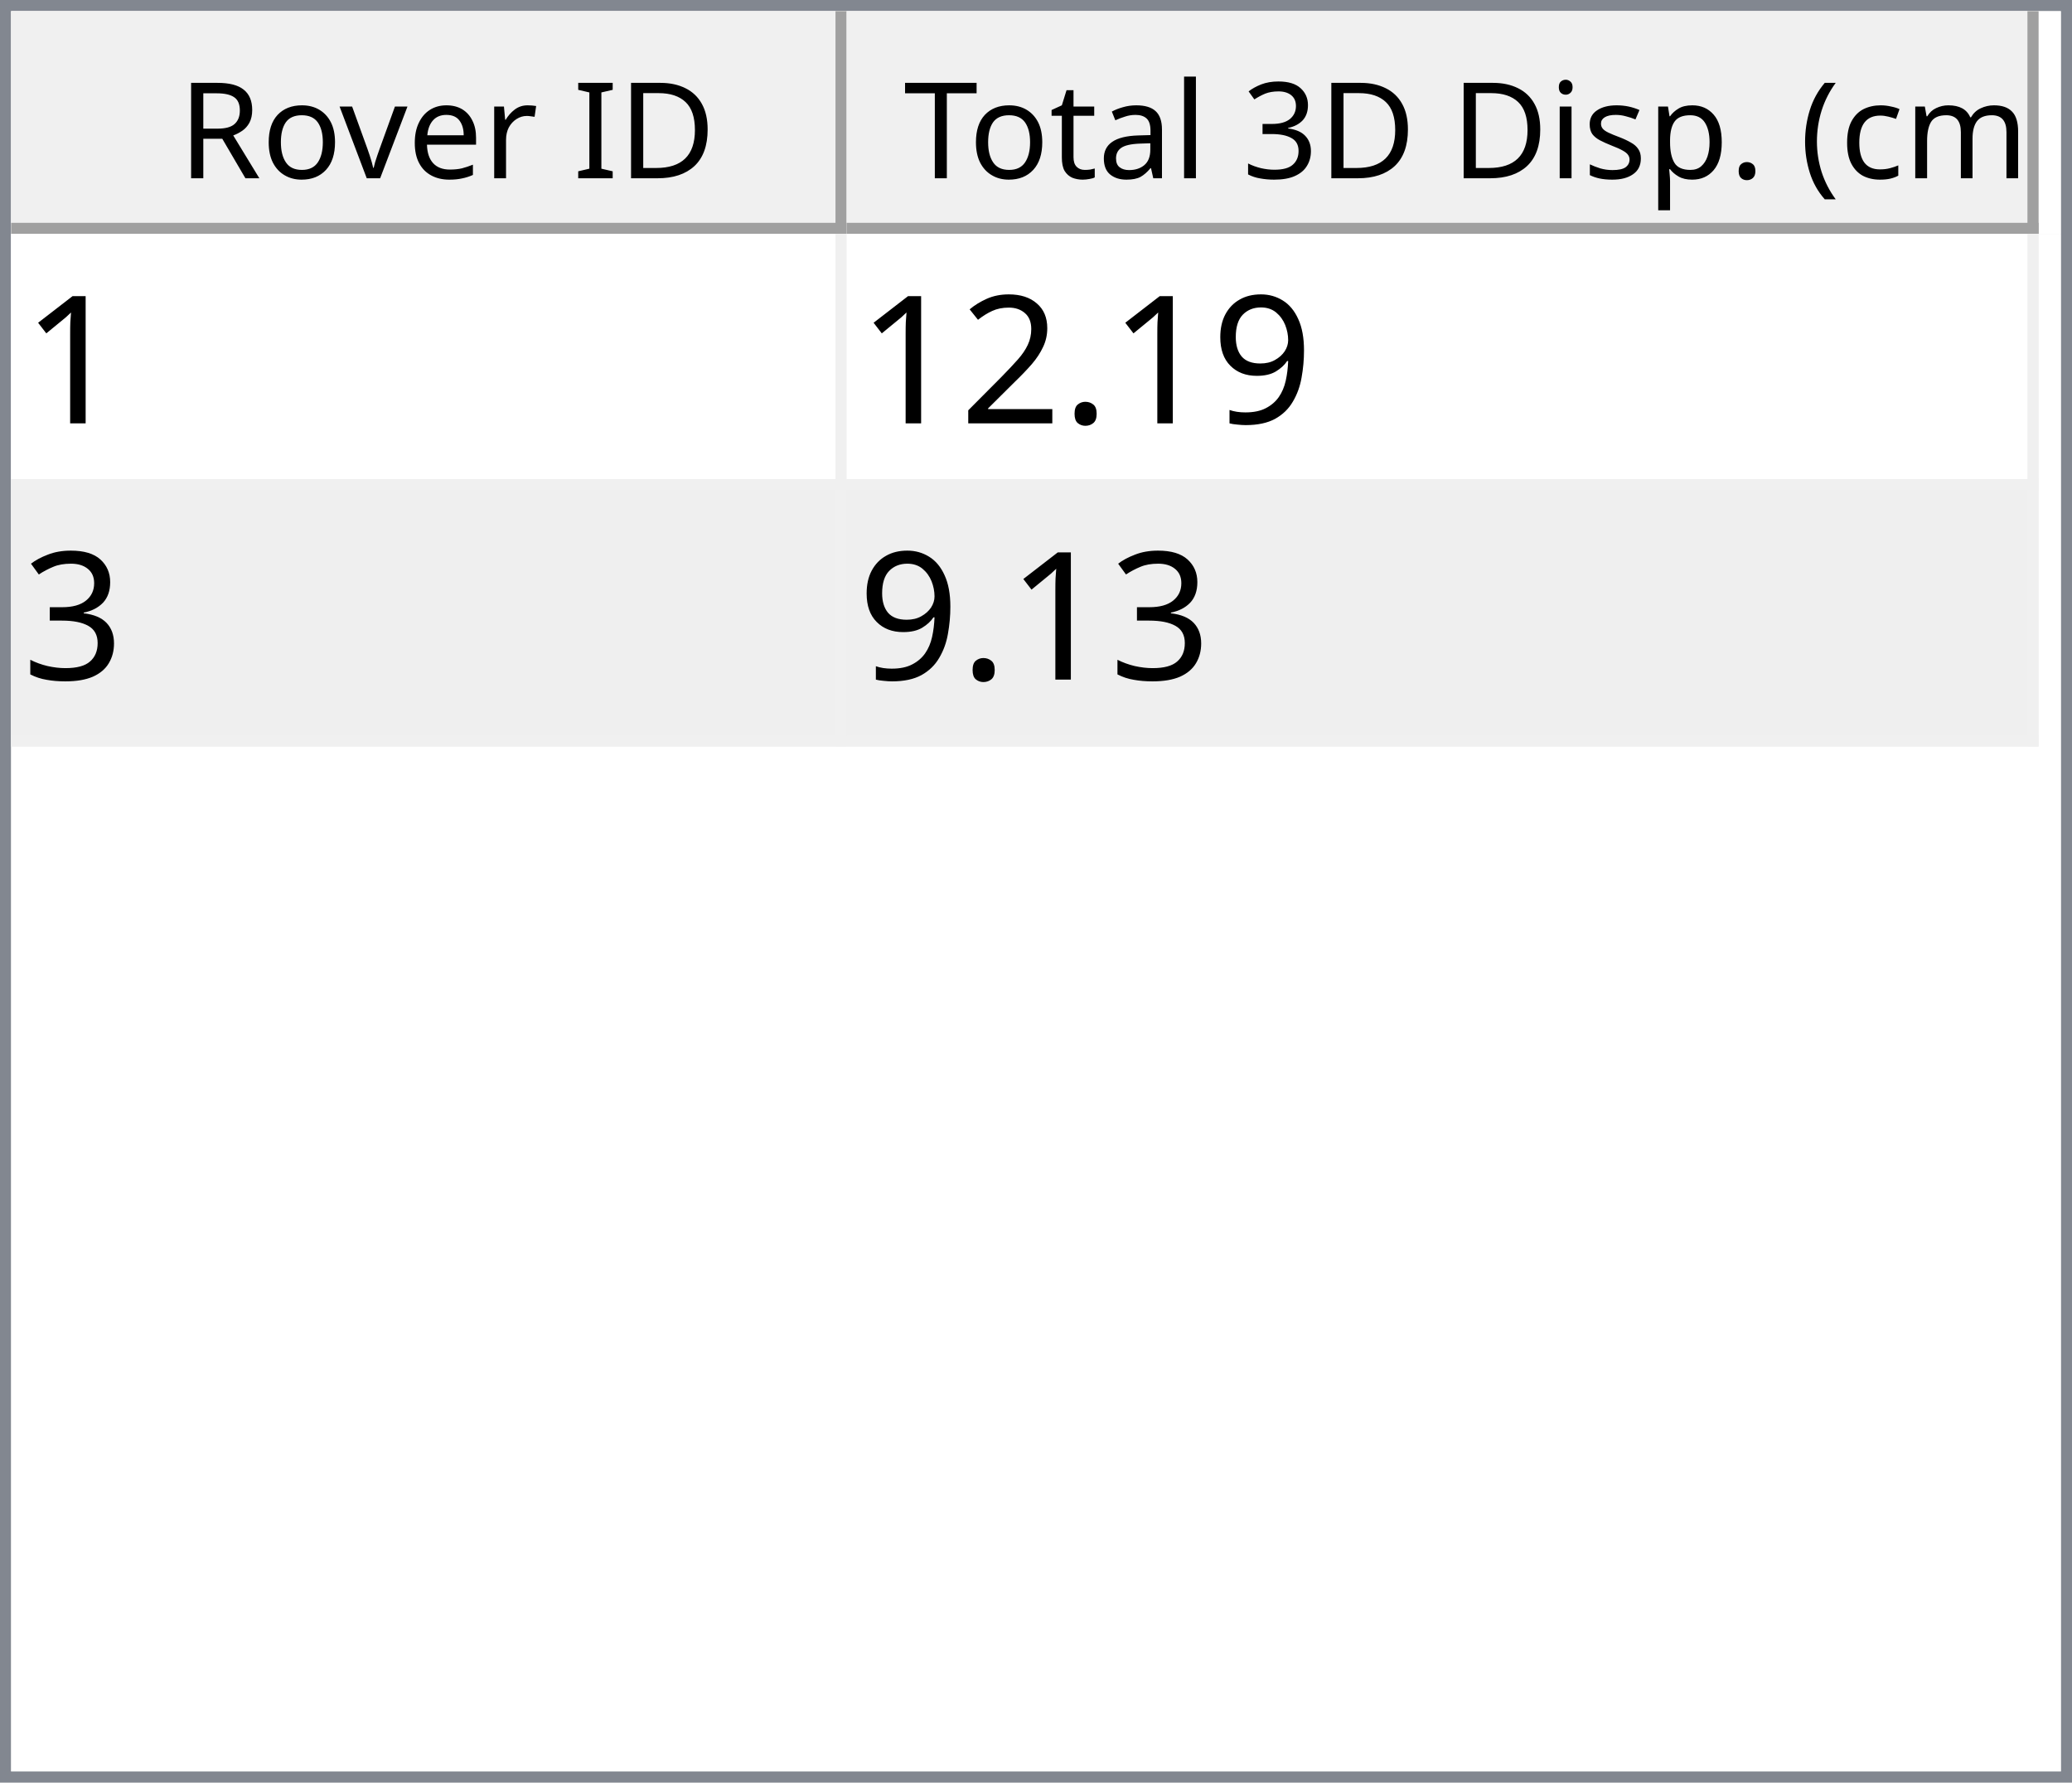
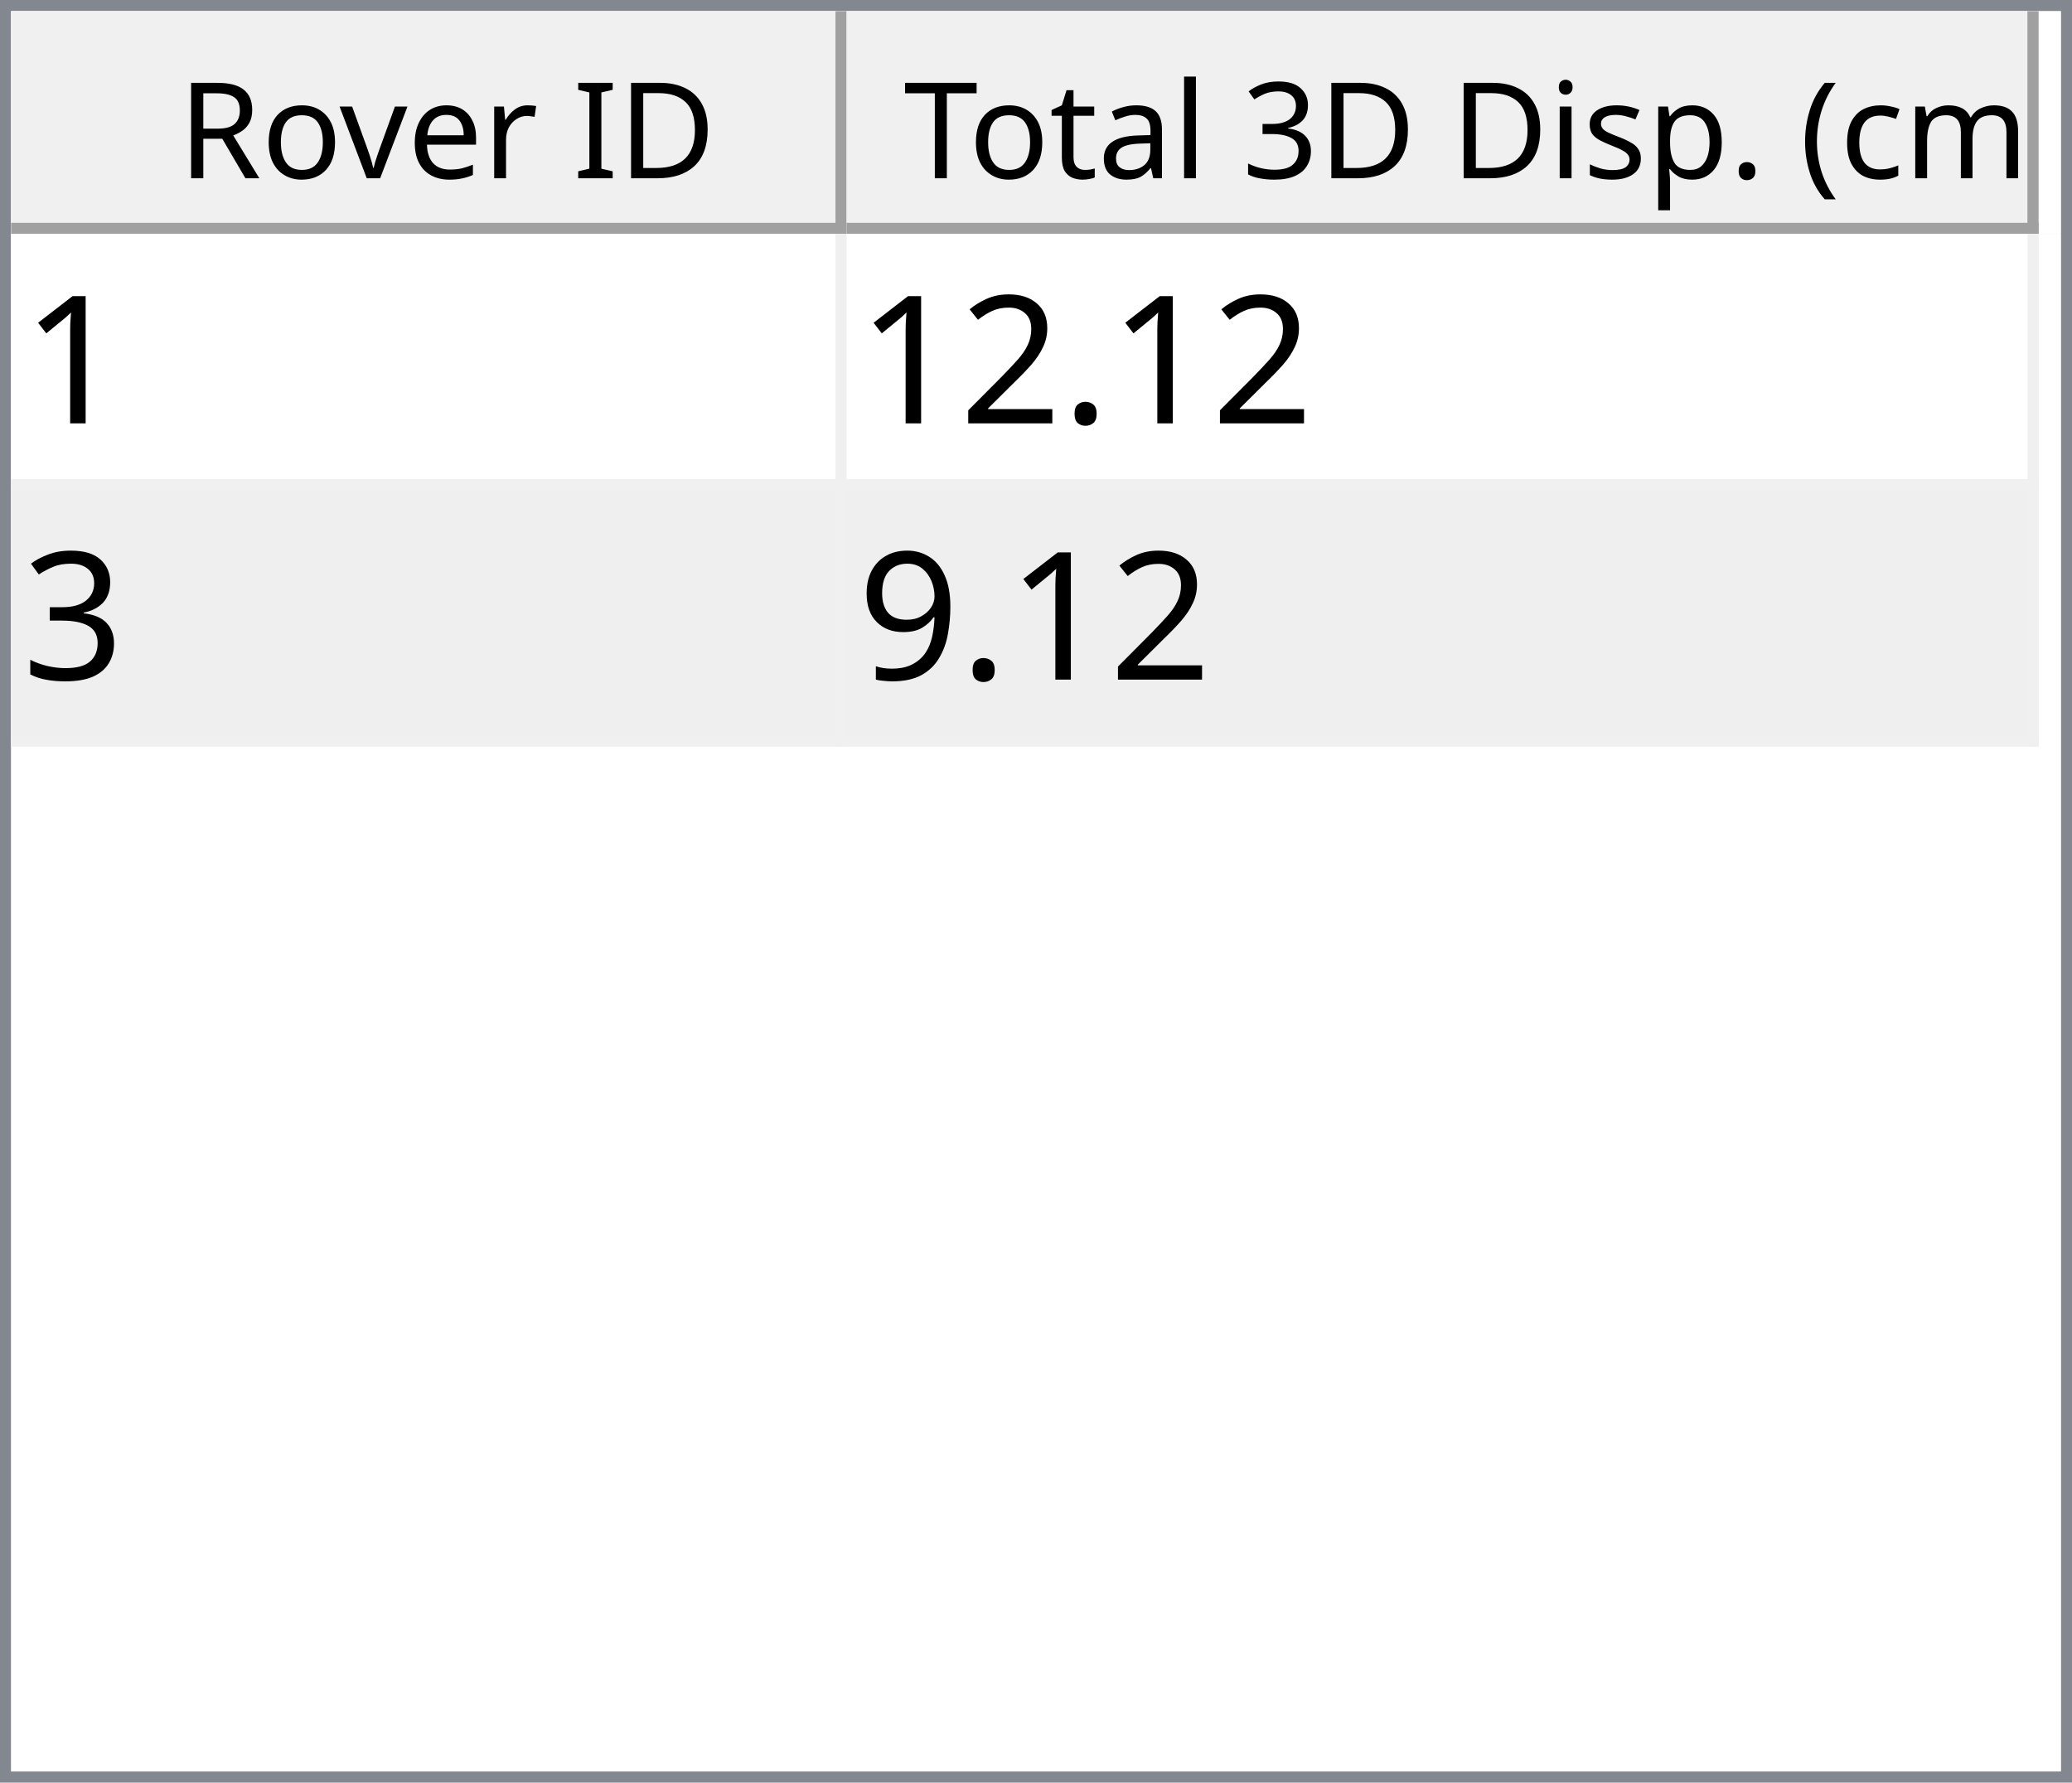
<svg xmlns="http://www.w3.org/2000/svg" style="fill-opacity:1; color-rendering:auto; color-interpolation:auto; text-rendering:auto; stroke:black; stroke-linecap:square; stroke-miterlimit:10; shape-rendering:auto; stroke-opacity:1; fill:black; stroke-dasharray:none; font-weight:normal; stroke-width:1; font-family:'Dialog'; font-style:normal; stroke-linejoin:miter; font-size:12px; stroke-dashoffset:0; image-rendering:auto;" width="186" height="160">
  <defs id="genericDefs" />
  <g>
    <defs id="defs1">
      <clipPath clipPathUnits="userSpaceOnUse" id="clipPath1">
        <path d="M0 0 L186 0 L186 160 L0 160 L0 0 Z" />
      </clipPath>
      <clipPath clipPathUnits="userSpaceOnUse" id="clipPath2">
        <path d="M0 0 L0 160 L186 160 L186 0 Z" />
      </clipPath>
      <clipPath clipPathUnits="userSpaceOnUse" id="clipPath3">
        <path d="M0 0 L0 20 L184 20 L184 0 Z" />
      </clipPath>
      <clipPath clipPathUnits="userSpaceOnUse" id="clipPath4">
        <path d="M0 0 L0 20 L75 20 L75 0 Z" />
      </clipPath>
      <clipPath clipPathUnits="userSpaceOnUse" id="clipPath5">
        <path d="M1 1 L1 19 L74 19 L74 1 Z" />
      </clipPath>
      <clipPath clipPathUnits="userSpaceOnUse" id="clipPath6">
        <path d="M0 0 L0 18 L73 18 L73 0 Z" />
      </clipPath>
      <clipPath clipPathUnits="userSpaceOnUse" id="clipPath7">
        <path d="M-0.5 -0.5 L-0.5 19.5 L74.5 19.5 L74.5 -0.5 Z" />
      </clipPath>
      <clipPath clipPathUnits="userSpaceOnUse" id="clipPath8">
        <path d="M0 0 L0 20 L107 20 L107 0 Z" />
      </clipPath>
      <clipPath clipPathUnits="userSpaceOnUse" id="clipPath9">
        <path d="M1 1 L1 19 L106 19 L106 1 Z" />
      </clipPath>
      <clipPath clipPathUnits="userSpaceOnUse" id="clipPath10">
        <path d="M0 0 L0 18 L105 18 L105 0 Z" />
      </clipPath>
      <clipPath clipPathUnits="userSpaceOnUse" id="clipPath11">
        <path d="M-0.5 -0.5 L-0.5 19.5 L106.5 19.5 L106.5 -0.5 Z" />
      </clipPath>
      <clipPath clipPathUnits="userSpaceOnUse" id="clipPath12">
        <path d="M0 0 L0 138 L184 138 L184 0 Z" />
      </clipPath>
      <clipPath clipPathUnits="userSpaceOnUse" id="clipPath13">
        <path d="M0 0 L0 46 L182 46 L182 0 Z" />
      </clipPath>
      <clipPath clipPathUnits="userSpaceOnUse" id="clipPath14">
        <path d="M-0.5 -0.5 L-0.5 45.5 L181.5 45.5 L181.5 -0.5 Z" />
      </clipPath>
      <clipPath clipPathUnits="userSpaceOnUse" id="clipPath15">
        <path d="M0 0 L0 22 L74 22 L74 0 Z" />
      </clipPath>
      <clipPath clipPathUnits="userSpaceOnUse" id="clipPath16">
        <path d="M0 0 L0 22 L106 22 L106 0 Z" />
      </clipPath>
      <font horiz-adv-x="64.551" id="font1">
        <font-face ascent="107.91" descent="25.098" units-per-em="100" style="font-style:normal; font-family:Segoe UI; font-weight:normal;" />
        <missing-glyph horiz-adv-x="64.551" d="M8.109 0 L8.109 68.266 L56.453 68.266 L56.453 0 L8.109 0 ZM15.328 7.234 L49.219 7.234 L49.219 61.031 L15.328 61.031 L15.328 7.234 Z" />
        <glyph unicode="D" horiz-adv-x="70.117" d="M9.188 0 L9.188 70.016 L28.516 70.016 Q65.531 70.016 65.531 35.891 Q65.531 19.672 55.25 9.836 Q44.969 0 27.734 0 L9.188 0 ZM17.391 62.594 L17.391 7.422 L27.828 7.422 Q41.609 7.422 49.273 14.797 Q56.938 22.172 56.938 35.688 Q56.938 62.594 28.328 62.594 L17.391 62.594 Z" />
        <glyph unicode="I" horiz-adv-x="26.611" d="M17.391 0 L9.188 0 L9.188 70.016 L17.391 70.016 L17.391 0 Z" />
        <glyph unicode=" " horiz-adv-x="27.393" d="" />
        <glyph unicode="r" horiz-adv-x="34.766" d="M34.188 41.891 Q32.078 43.5 28.125 43.5 Q23 43.5 19.555 38.672 Q16.109 33.844 16.109 25.484 L16.109 0 L8.109 0 L8.109 50 L16.109 50 L16.109 39.703 L16.312 39.703 Q18.016 44.969 21.531 47.922 Q25.047 50.875 29.391 50.875 Q32.516 50.875 34.188 50.203 L34.188 41.891 Z" />
        <glyph unicode="e" horiz-adv-x="52.295" d="M48.297 23 L12.984 23 Q13.188 14.656 17.484 10.109 Q21.781 5.562 29.297 5.562 Q37.75 5.562 44.828 11.141 L44.828 3.609 Q38.234 -1.172 27.391 -1.172 Q16.797 -1.172 10.742 5.641 Q4.688 12.453 4.688 24.812 Q4.688 36.469 11.305 43.82 Q17.922 51.172 27.734 51.172 Q37.547 51.172 42.922 44.828 Q48.297 38.484 48.297 27.203 L48.297 23 ZM40.094 29.781 Q40.047 36.719 36.75 40.578 Q33.453 44.438 27.594 44.438 Q21.922 44.438 17.969 40.383 Q14.016 36.328 13.094 29.781 L40.094 29.781 Z" />
        <glyph unicode="v" horiz-adv-x="47.9" d="M47.406 50 L27.484 0 L19.625 0 L0.688 50 L9.469 50 L22.172 13.672 Q23.578 9.672 23.922 6.688 L24.125 6.688 Q24.609 10.453 25.688 13.484 L38.969 50 L47.406 50 Z" />
        <glyph unicode="o" horiz-adv-x="58.594" d="M29 -1.172 Q17.922 -1.172 11.305 5.836 Q4.688 12.844 4.688 24.422 Q4.688 37.016 11.57 44.094 Q18.453 51.172 30.172 51.172 Q41.359 51.172 47.633 44.289 Q53.906 37.406 53.906 25.203 Q53.906 13.234 47.141 6.031 Q40.375 -1.172 29 -1.172 ZM29.594 44.438 Q21.875 44.438 17.383 39.188 Q12.891 33.938 12.891 24.703 Q12.891 15.828 17.43 10.695 Q21.969 5.562 29.594 5.562 Q37.359 5.562 41.531 10.594 Q45.703 15.625 45.703 24.906 Q45.703 34.281 41.531 39.359 Q37.359 44.438 29.594 44.438 Z" />
        <glyph unicode="R" horiz-adv-x="59.814" d="M59.375 0 L49.609 0 L37.891 19.625 Q36.281 22.359 34.766 24.289 Q33.25 26.219 31.664 27.438 Q30.078 28.656 28.25 29.219 Q26.422 29.781 24.125 29.781 L17.391 29.781 L17.391 0 L9.188 0 L9.188 70.016 L30.078 70.016 Q34.672 70.016 38.555 68.867 Q42.438 67.719 45.289 65.375 Q48.141 63.031 49.758 59.547 Q51.375 56.062 51.375 51.375 Q51.375 47.703 50.273 44.656 Q49.172 41.609 47.148 39.211 Q45.125 36.812 42.266 35.133 Q39.406 33.453 35.844 32.516 L35.844 32.328 Q37.594 31.547 38.891 30.547 Q40.188 29.547 41.359 28.18 Q42.531 26.812 43.68 25.078 Q44.828 23.344 46.234 21.047 L59.375 0 ZM17.391 62.594 L17.391 37.203 L28.516 37.203 Q31.594 37.203 34.203 38.133 Q36.812 39.062 38.719 40.797 Q40.625 42.531 41.703 45.047 Q42.781 47.562 42.781 50.688 Q42.781 56.297 39.141 59.445 Q35.5 62.594 28.609 62.594 L17.391 62.594 Z" />
        <glyph unicode=")" horiz-adv-x="30.176" d="M8.297 -15.922 L1.172 -15.922 Q16.406 2.344 16.406 26.812 Q16.406 51.469 1.078 70.016 L8.297 70.016 Q23.531 52.156 23.531 26.703 Q23.531 1.375 8.297 -15.922 Z" />
        <glyph unicode="m" horiz-adv-x="86.133" d="M79.109 0 L71.094 0 L71.094 28.719 Q71.094 37.016 68.531 40.727 Q65.969 44.438 59.906 44.438 Q54.781 44.438 51.195 39.75 Q47.609 35.062 47.609 28.516 L47.609 0 L39.594 0 L39.594 29.688 Q39.594 44.438 28.219 44.438 Q22.953 44.438 19.531 40.016 Q16.109 35.594 16.109 28.516 L16.109 0 L8.109 0 L8.109 50 L16.109 50 L16.109 42.094 L16.312 42.094 Q21.625 51.172 31.844 51.172 Q36.969 51.172 40.773 48.312 Q44.578 45.453 46 40.828 Q51.562 51.172 62.594 51.172 Q79.109 51.172 79.109 30.812 L79.109 0 Z" />
        <glyph unicode="c" horiz-adv-x="46.191" d="M42.188 2.297 Q36.422 -1.172 28.516 -1.172 Q17.828 -1.172 11.258 5.789 Q4.688 12.75 4.688 23.828 Q4.688 36.188 11.766 43.68 Q18.844 51.172 30.672 51.172 Q37.25 51.172 42.281 48.734 L42.281 40.531 Q36.719 44.438 30.375 44.438 Q22.703 44.438 17.797 38.945 Q12.891 33.453 12.891 24.516 Q12.891 15.719 17.508 10.641 Q22.125 5.562 29.891 5.562 Q36.422 5.562 42.188 9.906 L42.188 2.297 Z" />
        <glyph unicode="(" horiz-adv-x="30.176" d="M29.109 -15.922 L21.969 -15.922 Q6.844 1.375 6.844 26.703 Q6.844 52.156 21.969 70.016 L29.203 70.016 Q13.875 51.469 13.875 26.812 Q13.875 2.344 29.109 -15.922 Z" />
        <glyph unicode="." horiz-adv-x="21.68" d="M10.891 -1.078 Q8.641 -1.078 7.055 0.539 Q5.469 2.156 5.469 4.391 Q5.469 6.641 7.055 8.273 Q8.641 9.906 10.891 9.906 Q13.188 9.906 14.797 8.273 Q16.406 6.641 16.406 4.391 Q16.406 2.156 14.797 0.539 Q13.188 -1.078 10.891 -1.078 Z" />
        <glyph unicode="p" horiz-adv-x="58.789" d="M16.312 7.234 L16.109 7.234 L16.109 -23 L8.109 -23 L8.109 50 L16.109 50 L16.109 41.219 L16.312 41.219 Q22.219 51.172 33.594 51.172 Q43.266 51.172 48.688 44.461 Q54.109 37.75 54.109 26.469 Q54.109 13.922 48 6.375 Q41.891 -1.172 31.297 -1.172 Q21.578 -1.172 16.312 7.234 ZM16.109 27.391 L16.109 20.406 Q16.109 14.203 20.141 9.883 Q24.172 5.562 30.375 5.562 Q37.641 5.562 41.773 11.133 Q45.906 16.703 45.906 26.609 Q45.906 34.969 42.047 39.703 Q38.188 44.438 31.594 44.438 Q24.609 44.438 20.359 39.578 Q16.109 34.719 16.109 27.391 Z" />
        <glyph unicode="s" horiz-adv-x="42.432" d="M5.078 1.812 L5.078 10.406 Q11.625 5.562 19.484 5.562 Q30.031 5.562 30.031 12.594 Q30.031 14.594 29.125 15.992 Q28.219 17.391 26.68 18.461 Q25.141 19.531 23.07 20.383 Q21 21.234 18.609 22.172 Q15.281 23.484 12.766 24.828 Q10.25 26.172 8.57 27.859 Q6.891 29.547 6.031 31.695 Q5.172 33.844 5.172 36.719 Q5.172 40.234 6.789 42.945 Q8.406 45.656 11.086 47.484 Q13.766 49.312 17.211 50.242 Q20.656 51.172 24.312 51.172 Q30.812 51.172 35.938 48.922 L35.938 40.828 Q30.422 44.438 23.25 44.438 Q21 44.438 19.195 43.922 Q17.391 43.406 16.094 42.477 Q14.797 41.547 14.086 40.258 Q13.375 38.969 13.375 37.406 Q13.375 35.453 14.086 34.133 Q14.797 32.812 16.164 31.789 Q17.531 30.766 19.484 29.938 Q21.438 29.109 23.922 28.125 Q27.25 26.859 29.883 25.516 Q32.516 24.172 34.375 22.484 Q36.234 20.797 37.234 18.602 Q38.234 16.406 38.234 13.375 Q38.234 9.672 36.602 6.938 Q34.969 4.203 32.234 2.398 Q29.5 0.594 25.93 -0.289 Q22.359 -1.172 18.453 -1.172 Q10.75 -1.172 5.078 1.812 Z" />
        <glyph unicode="i" horiz-adv-x="24.219" d="M12.203 62.703 Q10.062 62.703 8.547 64.164 Q7.031 65.625 7.031 67.875 Q7.031 70.125 8.547 71.609 Q10.062 73.094 12.203 73.094 Q14.406 73.094 15.945 71.609 Q17.484 70.125 17.484 67.875 Q17.484 65.719 15.945 64.211 Q14.406 62.703 12.203 62.703 ZM16.109 0 L8.109 0 L8.109 50 L16.109 50 L16.109 0 Z" />
        <glyph unicode="3" horiz-adv-x="53.906" d="M46.531 19.828 Q46.531 15.094 44.75 11.211 Q42.969 7.328 39.719 4.57 Q36.469 1.812 31.93 0.297 Q27.391 -1.219 21.922 -1.219 Q11.922 -1.219 6 2.594 L6 11.188 Q13.094 5.609 22.219 5.609 Q25.875 5.609 28.828 6.539 Q31.781 7.469 33.906 9.227 Q36.031 10.984 37.18 13.477 Q38.328 15.969 38.328 19.094 Q38.328 32.812 18.797 32.812 L12.984 32.812 L12.984 39.594 L18.5 39.594 Q35.797 39.594 35.797 52.484 Q35.797 64.406 22.609 64.406 Q15.188 64.406 8.688 59.422 L8.688 67.188 Q15.375 71.188 24.609 71.188 Q29 71.188 32.57 69.969 Q36.141 68.75 38.68 66.555 Q41.219 64.359 42.609 61.281 Q44 58.203 44 54.5 Q44 40.672 30.031 36.719 L30.031 36.531 Q33.594 36.141 36.625 34.797 Q39.656 33.453 41.852 31.305 Q44.047 29.156 45.289 26.25 Q46.531 23.344 46.531 19.828 Z" />
        <glyph unicode="l" horiz-adv-x="24.219" d="M16.109 0 L8.109 0 L8.109 74.031 L16.109 74.031 L16.109 0 Z" />
        <glyph unicode="a" horiz-adv-x="50.879" d="M43.891 0 L35.891 0 L35.891 7.812 L35.688 7.812 Q30.469 -1.172 20.312 -1.172 Q12.844 -1.172 8.617 2.781 Q4.391 6.734 4.391 13.281 Q4.391 27.297 20.906 29.594 L35.891 31.688 Q35.891 44.438 25.594 44.438 Q16.547 44.438 9.281 38.281 L9.281 46.484 Q16.656 51.172 26.266 51.172 Q43.891 51.172 43.891 32.516 L43.891 0 ZM35.891 25.297 L23.828 23.641 Q18.266 22.859 15.43 20.875 Q12.594 18.891 12.594 13.875 Q12.594 10.203 15.211 7.883 Q17.828 5.562 22.172 5.562 Q28.125 5.562 32.008 9.742 Q35.891 13.922 35.891 20.312 L35.891 25.297 Z" />
        <glyph unicode="t" horiz-adv-x="33.887" d="M31.297 0.484 Q28.469 -1.078 23.828 -1.078 Q10.688 -1.078 10.688 13.578 L10.688 43.172 L2.094 43.172 L2.094 50 L10.688 50 L10.688 62.203 L18.703 64.797 L18.703 50 L31.297 50 L31.297 43.172 L18.703 43.172 L18.703 14.984 Q18.703 9.969 20.414 7.82 Q22.125 5.672 26.078 5.672 Q29.109 5.672 31.297 7.328 L31.297 0.484 Z" />
        <glyph unicode="T" horiz-adv-x="52.393" d="M50.594 62.594 L30.375 62.594 L30.375 0 L22.172 0 L22.172 62.594 L2 62.594 L2 70.016 L50.594 70.016 L50.594 62.594 Z" />
      </font>
      <font horiz-adv-x="75.0" id="font2">
        <font-face ascent="100.537" descent="21.973" units-per-em="100" style="font-style:normal; font-family:sans-serif; font-weight:normal;" />
        <missing-glyph horiz-adv-x="75.0" d="M12.5 0 L12.5 62.5 L62.5 62.5 L62.5 0 L12.5 0 ZM14.062 1.562 L60.938 1.562 L60.938 60.938 L14.062 60.938 L14.062 1.562 Z" />
        <glyph unicode="1" horiz-adv-x="55.615" d="M37.25 0 L28.469 0 L28.469 56 Q25.297 52.984 20.141 49.953 Q14.984 46.922 10.891 45.406 L10.891 53.906 Q18.266 57.375 23.781 62.305 Q29.297 67.234 31.594 71.875 L37.25 71.875 L37.25 0 Z" />
-         <glyph unicode="9" horiz-adv-x="55.615" d="M5.469 16.547 L13.922 17.328 Q14.984 11.375 18.016 8.688 Q21.047 6 25.781 6 Q29.828 6 32.883 7.859 Q35.938 9.719 37.891 12.82 Q39.844 15.922 41.164 21.195 Q42.484 26.469 42.484 31.938 Q42.484 32.516 42.438 33.688 Q39.797 29.5 35.234 26.883 Q30.672 24.266 25.344 24.266 Q16.453 24.266 10.305 30.711 Q4.156 37.156 4.156 47.703 Q4.156 58.594 10.578 65.234 Q17 71.875 26.656 71.875 Q33.641 71.875 39.43 68.117 Q45.219 64.359 48.219 57.398 Q51.219 50.438 51.219 37.25 Q51.219 23.531 48.242 15.406 Q45.266 7.281 39.383 3.031 Q33.5 -1.219 25.594 -1.219 Q17.188 -1.219 11.867 3.445 Q6.547 8.109 5.469 16.547 ZM41.453 48.141 Q41.453 55.719 37.43 60.156 Q33.406 64.594 27.734 64.594 Q21.875 64.594 17.531 59.812 Q13.188 55.031 13.188 47.406 Q13.188 40.578 17.312 36.305 Q21.438 32.031 27.484 32.031 Q33.594 32.031 37.523 36.305 Q41.453 40.578 41.453 48.141 Z" />
        <glyph unicode="." horiz-adv-x="27.783" d="M9.078 0 L9.078 10.016 L19.094 10.016 L19.094 0 L9.078 0 Z" />
        <glyph unicode="2" horiz-adv-x="55.615" d="M50.344 8.453 L50.344 0 L3.031 0 Q2.938 3.172 4.047 6.109 Q5.859 10.938 9.836 15.625 Q13.812 20.312 21.344 26.469 Q33.016 36.031 37.117 41.625 Q41.219 47.219 41.219 52.203 Q41.219 57.422 37.477 61.008 Q33.734 64.594 27.734 64.594 Q21.391 64.594 17.578 60.789 Q13.766 56.984 13.719 50.25 L4.688 51.172 Q5.609 61.281 11.664 66.578 Q17.719 71.875 27.938 71.875 Q38.234 71.875 44.242 66.164 Q50.25 60.453 50.25 52 Q50.25 47.703 48.492 43.555 Q46.734 39.406 42.656 34.812 Q38.578 30.219 29.109 22.219 Q21.188 15.578 18.945 13.211 Q16.703 10.844 15.234 8.453 L50.344 8.453 Z" />
        <glyph unicode="3" horiz-adv-x="55.615" d="M4.203 18.891 L12.984 20.062 Q14.5 12.594 18.141 9.297 Q21.781 6 27 6 Q33.203 6 37.477 10.297 Q41.75 14.594 41.75 20.953 Q41.75 27 37.797 30.93 Q33.844 34.859 27.734 34.859 Q25.25 34.859 21.531 33.891 L22.516 41.609 Q23.391 41.5 23.922 41.5 Q29.547 41.5 34.039 44.43 Q38.531 47.359 38.531 53.469 Q38.531 58.297 35.258 61.477 Q31.984 64.656 26.812 64.656 Q21.688 64.656 18.266 61.43 Q14.844 58.203 13.875 51.766 L5.078 53.328 Q6.688 62.156 12.398 67.016 Q18.109 71.875 26.609 71.875 Q32.469 71.875 37.398 69.359 Q42.328 66.844 44.945 62.5 Q47.562 58.156 47.562 53.266 Q47.562 48.641 45.07 44.828 Q42.578 41.016 37.703 38.766 Q44.047 37.312 47.562 32.695 Q51.078 28.078 51.078 21.141 Q51.078 11.766 44.242 5.25 Q37.406 -1.266 26.953 -1.266 Q17.531 -1.266 11.305 4.352 Q5.078 9.969 4.203 18.891 Z" />
+         <glyph unicode="9" horiz-adv-x="55.615" d="M5.469 16.547 L13.922 17.328 Q14.984 11.375 18.016 8.688 Q21.047 6 25.781 6 Q29.828 6 32.883 7.859 Q35.938 9.719 37.891 12.82 Q39.844 15.922 41.164 21.195 Q42.484 26.469 42.484 31.938 Q42.484 32.516 42.438 33.688 Q39.797 29.5 35.234 26.883 Q30.672 24.266 25.344 24.266 Q16.453 24.266 10.305 30.711 Q4.156 37.156 4.156 47.703 Q4.156 58.594 10.578 65.234 Q17 71.875 26.656 71.875 Q33.641 71.875 39.43 68.117 Q45.219 64.359 48.219 57.398 Q51.219 50.438 51.219 37.25 Q51.219 23.531 48.242 15.406 Q45.266 7.281 39.383 3.031 Q33.5 -1.219 25.594 -1.219 Q17.188 -1.219 11.867 3.445 Q6.547 8.109 5.469 16.547 ZM41.453 48.141 Q41.453 55.719 37.43 60.156 Q33.406 64.594 27.734 64.594 Q21.875 64.594 17.531 59.812 Q13.188 55.031 13.188 47.406 Q13.188 40.578 17.312 36.305 Q21.438 32.031 27.484 32.031 Q33.594 32.031 37.523 36.305 Q41.453 40.578 41.453 48.141 Z" />
      </font>
    </defs>
    <g style="fill:white; stroke:white;">
      <rect x="0" y="0" width="186" style="clip-path:url(#clipPath1); stroke:none;" height="160" />
    </g>
    <g style="fill:white; text-rendering:optimizeSpeed; color-rendering:optimizeSpeed; image-rendering:optimizeSpeed; shape-rendering:crispEdges; stroke:white; color-interpolation:sRGB;">
      <rect x="0" width="186" height="160" y="0" style="stroke:none;" />
      <path style="stroke:none;" d="M0 160 L186 160 L186 0 L0 0 Z" />
    </g>
    <g style="fill:rgb(240,240,240); font-family:'Segoe UI'; stroke:rgb(240,240,240);">
      <rect x="0" y="0" width="186" style="clip-path:url(#clipPath2); stroke:none;" height="160" />
    </g>
    <g style="fill:rgb(130,135,144); font-family:'Segoe UI'; stroke:rgb(130,135,144);">
      <path d="M0 0 L186 0 L186 160 L0 160 L0 0 ZM1 1 L185 1 L185 159 L1 159 L1 1 Z" style="fill-rule:evenodd; clip-path:url(#clipPath2); stroke:none;" />
    </g>
    <g style="fill:white; font-family:'Segoe UI'; stroke:white;" transform="translate(1,1)">
      <rect x="0" y="0" width="184" style="clip-path:url(#clipPath3); stroke:none;" height="20" />
    </g>
    <g style="fill:rgb(240,240,240); font-family:'Segoe UI'; stroke:rgb(240,240,240);" transform="translate(1,1)">
      <rect x="0" y="0" width="75" style="clip-path:url(#clipPath4); stroke:none;" height="20" />
    </g>
    <g style="font-family:'Segoe UI';" transform="translate(2,2)">
      <text x="14" xml:space="preserve" y="14" style="clip-path:url(#clipPath6); stroke:none;">Rover ID</text>
    </g>
    <g style="fill:rgb(160,160,160); font-family:'Segoe UI'; stroke:rgb(160,160,160); stroke-linejoin:bevel;" transform="translate(1.5,1.5)">
      <line x1="74" x2="74" y1="0" style="fill:none; clip-path:url(#clipPath7);" y2="19" />
    </g>
    <g style="fill:rgb(160,160,160); font-family:'Segoe UI'; stroke:rgb(160,160,160); stroke-linejoin:bevel;" transform="matrix(1,0,0,1,1,1) translate(0.5,0.5)">
      <line x1="0" x2="74" y1="19" style="fill:none; clip-path:url(#clipPath7);" y2="19" />
    </g>
    <g style="fill:rgb(240,240,240); font-family:'Segoe UI'; stroke:rgb(240,240,240);" transform="translate(76,1)">
      <rect x="0" y="0" width="107" style="clip-path:url(#clipPath8); stroke:none;" height="20" />
    </g>
    <g style="font-family:'Segoe UI';" transform="translate(77,2)">
      <text x="1" xml:space="preserve" y="14" style="clip-path:url(#clipPath10); stroke:none;"> Total 3D Disp. (cm)</text>
    </g>
    <g style="fill:rgb(160,160,160); font-family:'Segoe UI'; stroke:rgb(160,160,160); stroke-linejoin:bevel;" transform="translate(76.5,1.5)">
      <line x1="106" x2="106" y1="0" style="fill:none; clip-path:url(#clipPath11);" y2="19" />
    </g>
    <g style="fill:rgb(160,160,160); font-family:'Segoe UI'; stroke:rgb(160,160,160); stroke-linejoin:bevel;" transform="matrix(1,0,0,1,76,1) translate(0.5,0.5)">
      <line x1="0" x2="106" y1="19" style="fill:none; clip-path:url(#clipPath11);" y2="19" />
    </g>
    <g style="fill:white; font-family:'Segoe UI'; stroke:white;" transform="translate(1,21)">
      <rect x="0" y="0" width="184" style="clip-path:url(#clipPath12); stroke:none;" height="138" />
    </g>
    <g style="fill:rgb(240,240,240); font-size:16px; font-family:sans-serif; stroke:rgb(240,240,240);" transform="translate(1,21)">
      <rect x="0" y="0" width="182" style="clip-path:url(#clipPath13); stroke:none;" height="46" />
      <line transform="translate(0.5,0.5)" x1="0" x2="181" y1="22" style="clip-path:url(#clipPath14); fill:none; stroke-linejoin:bevel;" y2="22" />
    </g>
    <g transform="matrix(1,0,0,1,1,21) translate(0.5,0.5)" style="fill:rgb(240,240,240); font-size:16px; font-family:sans-serif; stroke:rgb(240,240,240); stroke-linejoin:bevel;">
      <line x1="0" x2="181" y1="45" style="fill:none; clip-path:url(#clipPath14);" y2="45" />
    </g>
    <g transform="matrix(1,0,0,1,1,21) translate(0.5,0.5)" style="fill:rgb(240,240,240); font-size:16px; font-family:sans-serif; stroke:rgb(240,240,240); stroke-linejoin:bevel;">
      <line x1="74" x2="74" y1="0" style="fill:none; clip-path:url(#clipPath14);" y2="45" />
    </g>
    <g transform="matrix(1,0,0,1,1,21) translate(0.5,0.5)" style="fill:rgb(240,240,240); font-size:16px; font-family:sans-serif; stroke:rgb(240,240,240); stroke-linejoin:bevel;">
      <line x1="181" x2="181" y1="0" style="fill:none; clip-path:url(#clipPath14);" y2="45" />
    </g>
    <g style="fill:white; font-size:16px; font-family:sans-serif; stroke:white;" transform="matrix(1,0,0,1,1,21)">
      <rect x="0" y="0" width="74" style="clip-path:url(#clipPath15); stroke:none;" height="22" />
      <text x="1" y="17" style="fill:black; clip-path:url(#clipPath15); stroke:none;" xml:space="preserve">1</text>
    </g>
    <g style="fill:white; font-size:16px; font-family:sans-serif; stroke:white;" transform="matrix(1,0,0,1,1,21) translate(75,0)">
      <rect x="0" y="0" width="106" style="clip-path:url(#clipPath16); stroke:none;" height="22" />
-       <text x="1" y="17" style="fill:black; clip-path:url(#clipPath16); stroke:none;" xml:space="preserve">12.19</text>
+       <text x="1" y="17" style="fill:black; clip-path:url(#clipPath16); stroke:none;" xml:space="preserve">12.12</text>
    </g>
    <g style="fill:rgb(239,239,239); font-size:16px; font-family:sans-serif; stroke:rgb(239,239,239);" transform="matrix(1,0,0,1,1,21) translate(0,23)">
      <rect x="0" y="0" width="74" style="clip-path:url(#clipPath15); stroke:none;" height="22" />
      <text x="1" y="17" style="fill:black; clip-path:url(#clipPath15); stroke:none;" xml:space="preserve">3</text>
    </g>
    <g style="fill:rgb(239,239,239); font-size:16px; font-family:sans-serif; stroke:rgb(239,239,239);" transform="matrix(1,0,0,1,1,21) translate(75,23)">
      <rect x="0" y="0" width="106" style="clip-path:url(#clipPath16); stroke:none;" height="22" />
-       <text x="1" y="17" style="fill:black; clip-path:url(#clipPath16); stroke:none;" xml:space="preserve">9.13</text>
+       <text x="1" y="17" style="fill:black; clip-path:url(#clipPath16); stroke:none;" xml:space="preserve">9.12</text>
    </g>
  </g>
</svg>
